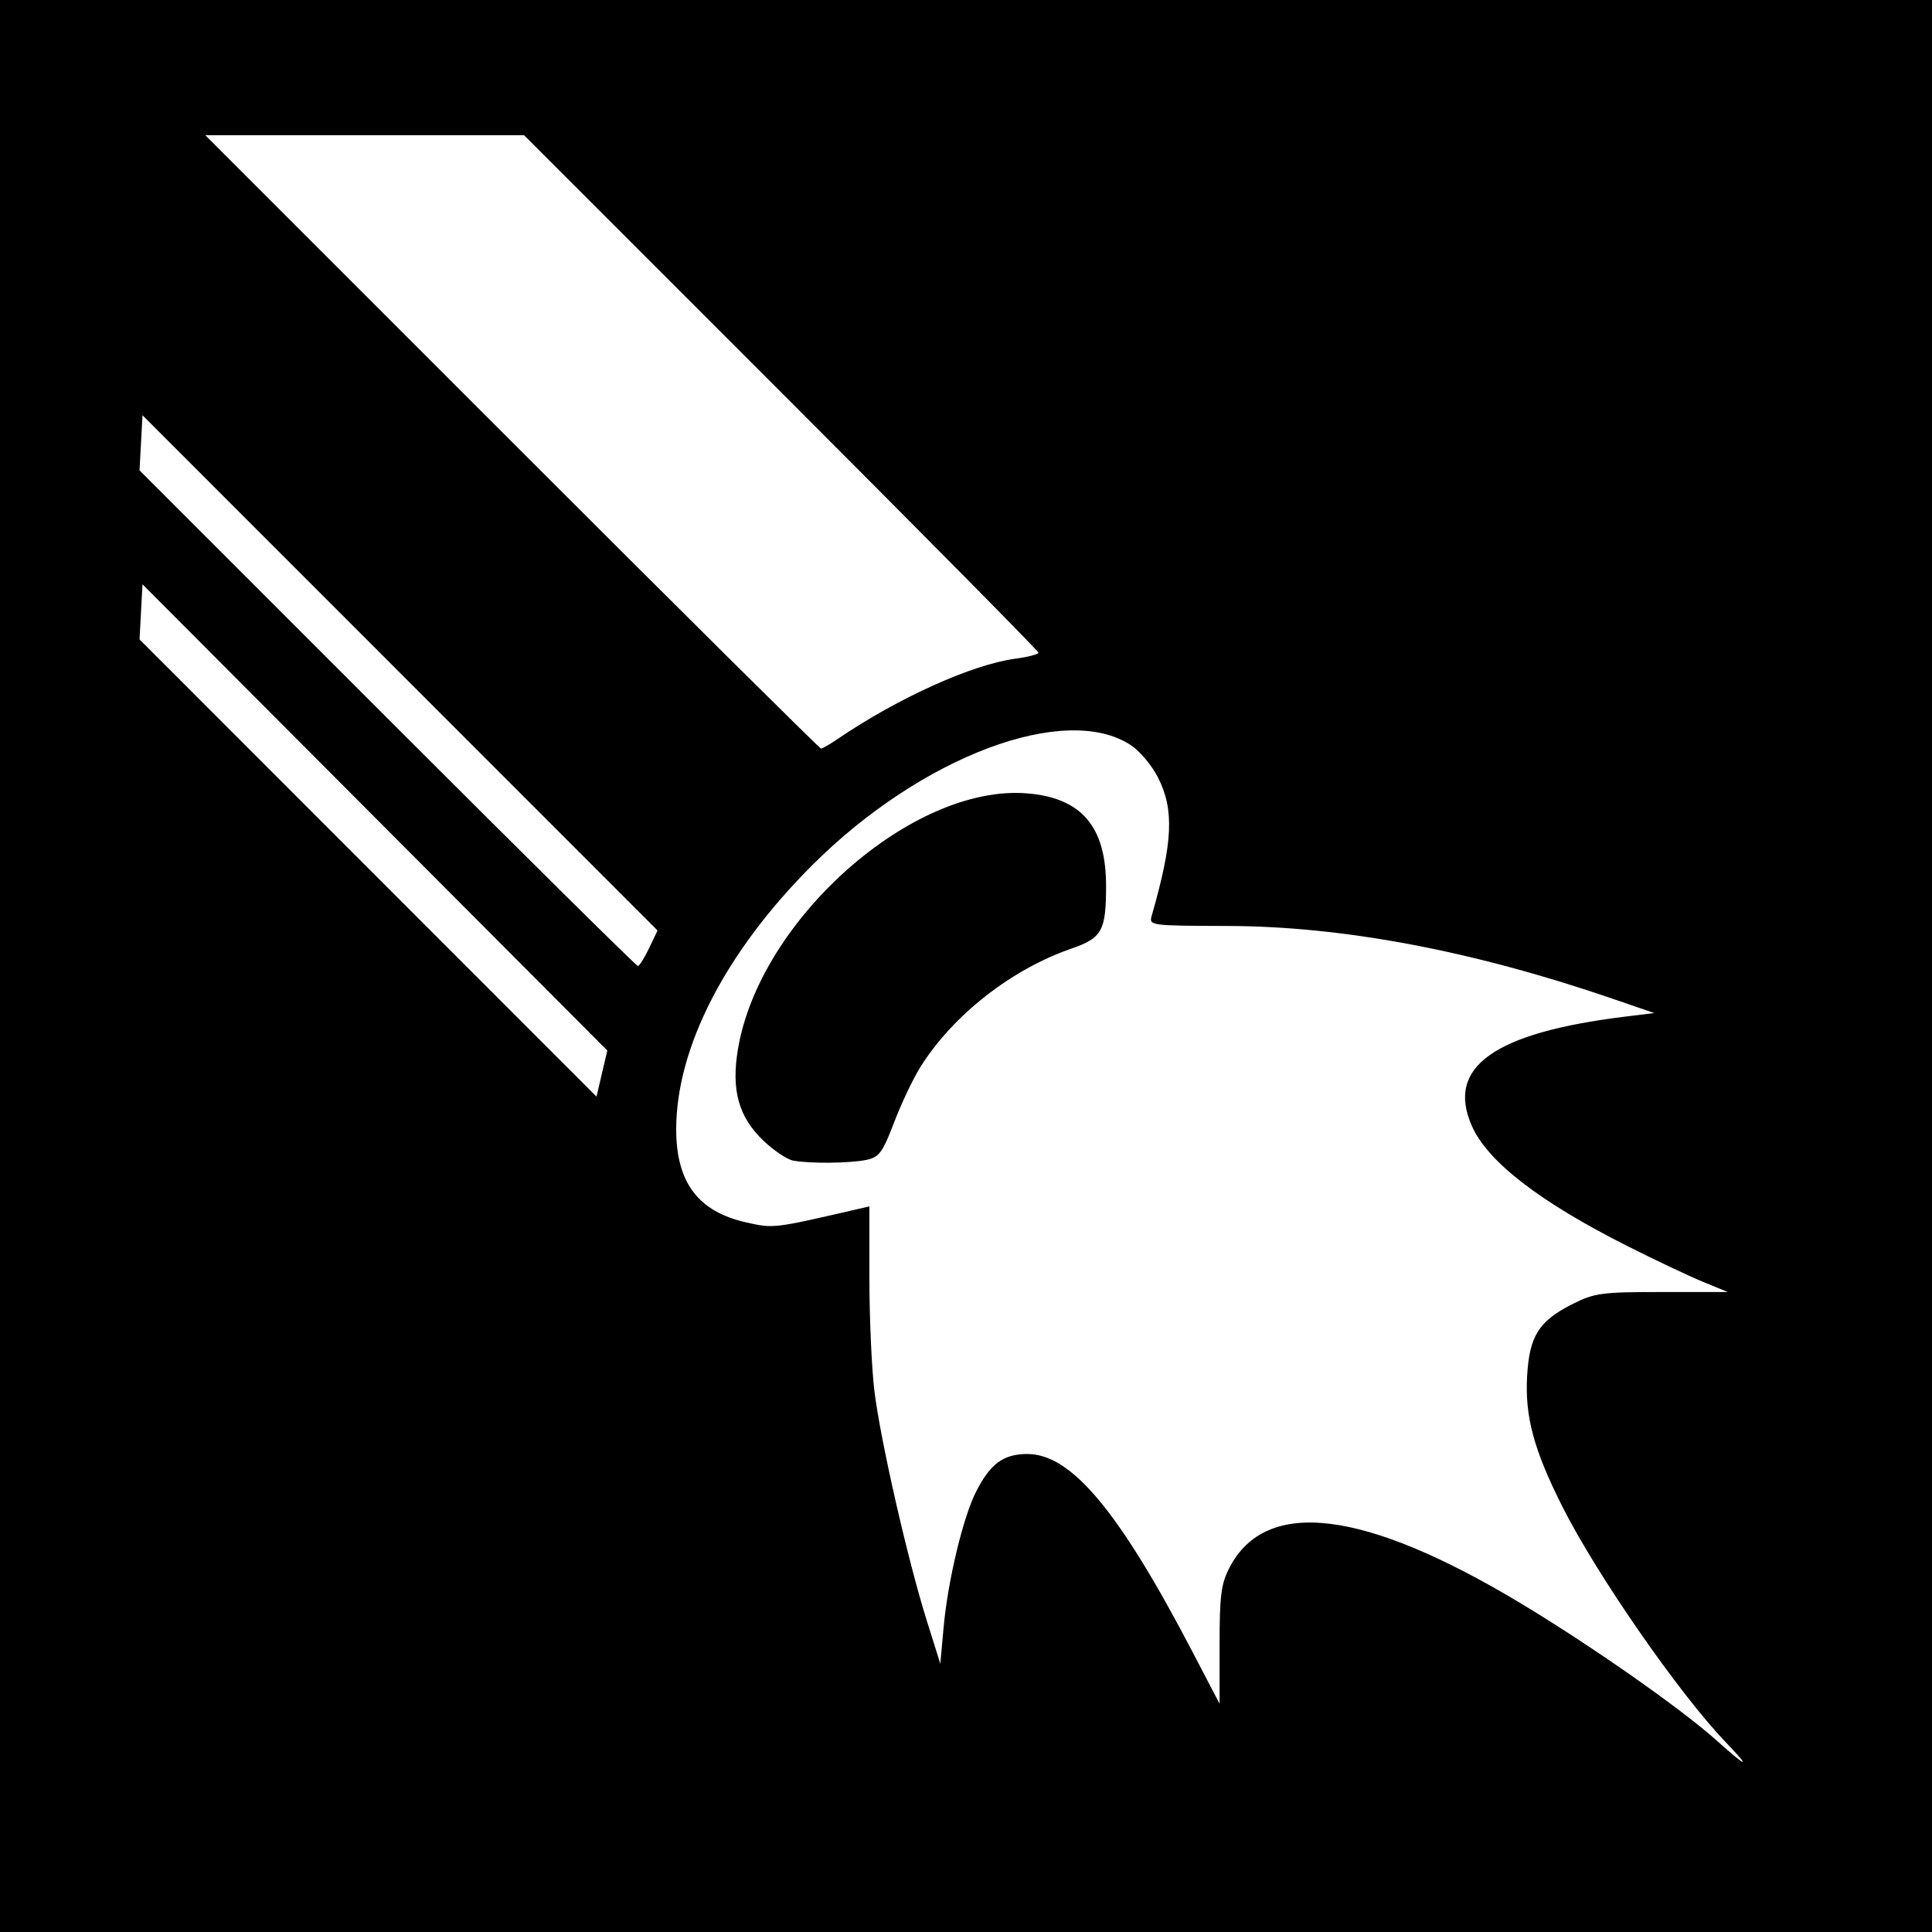
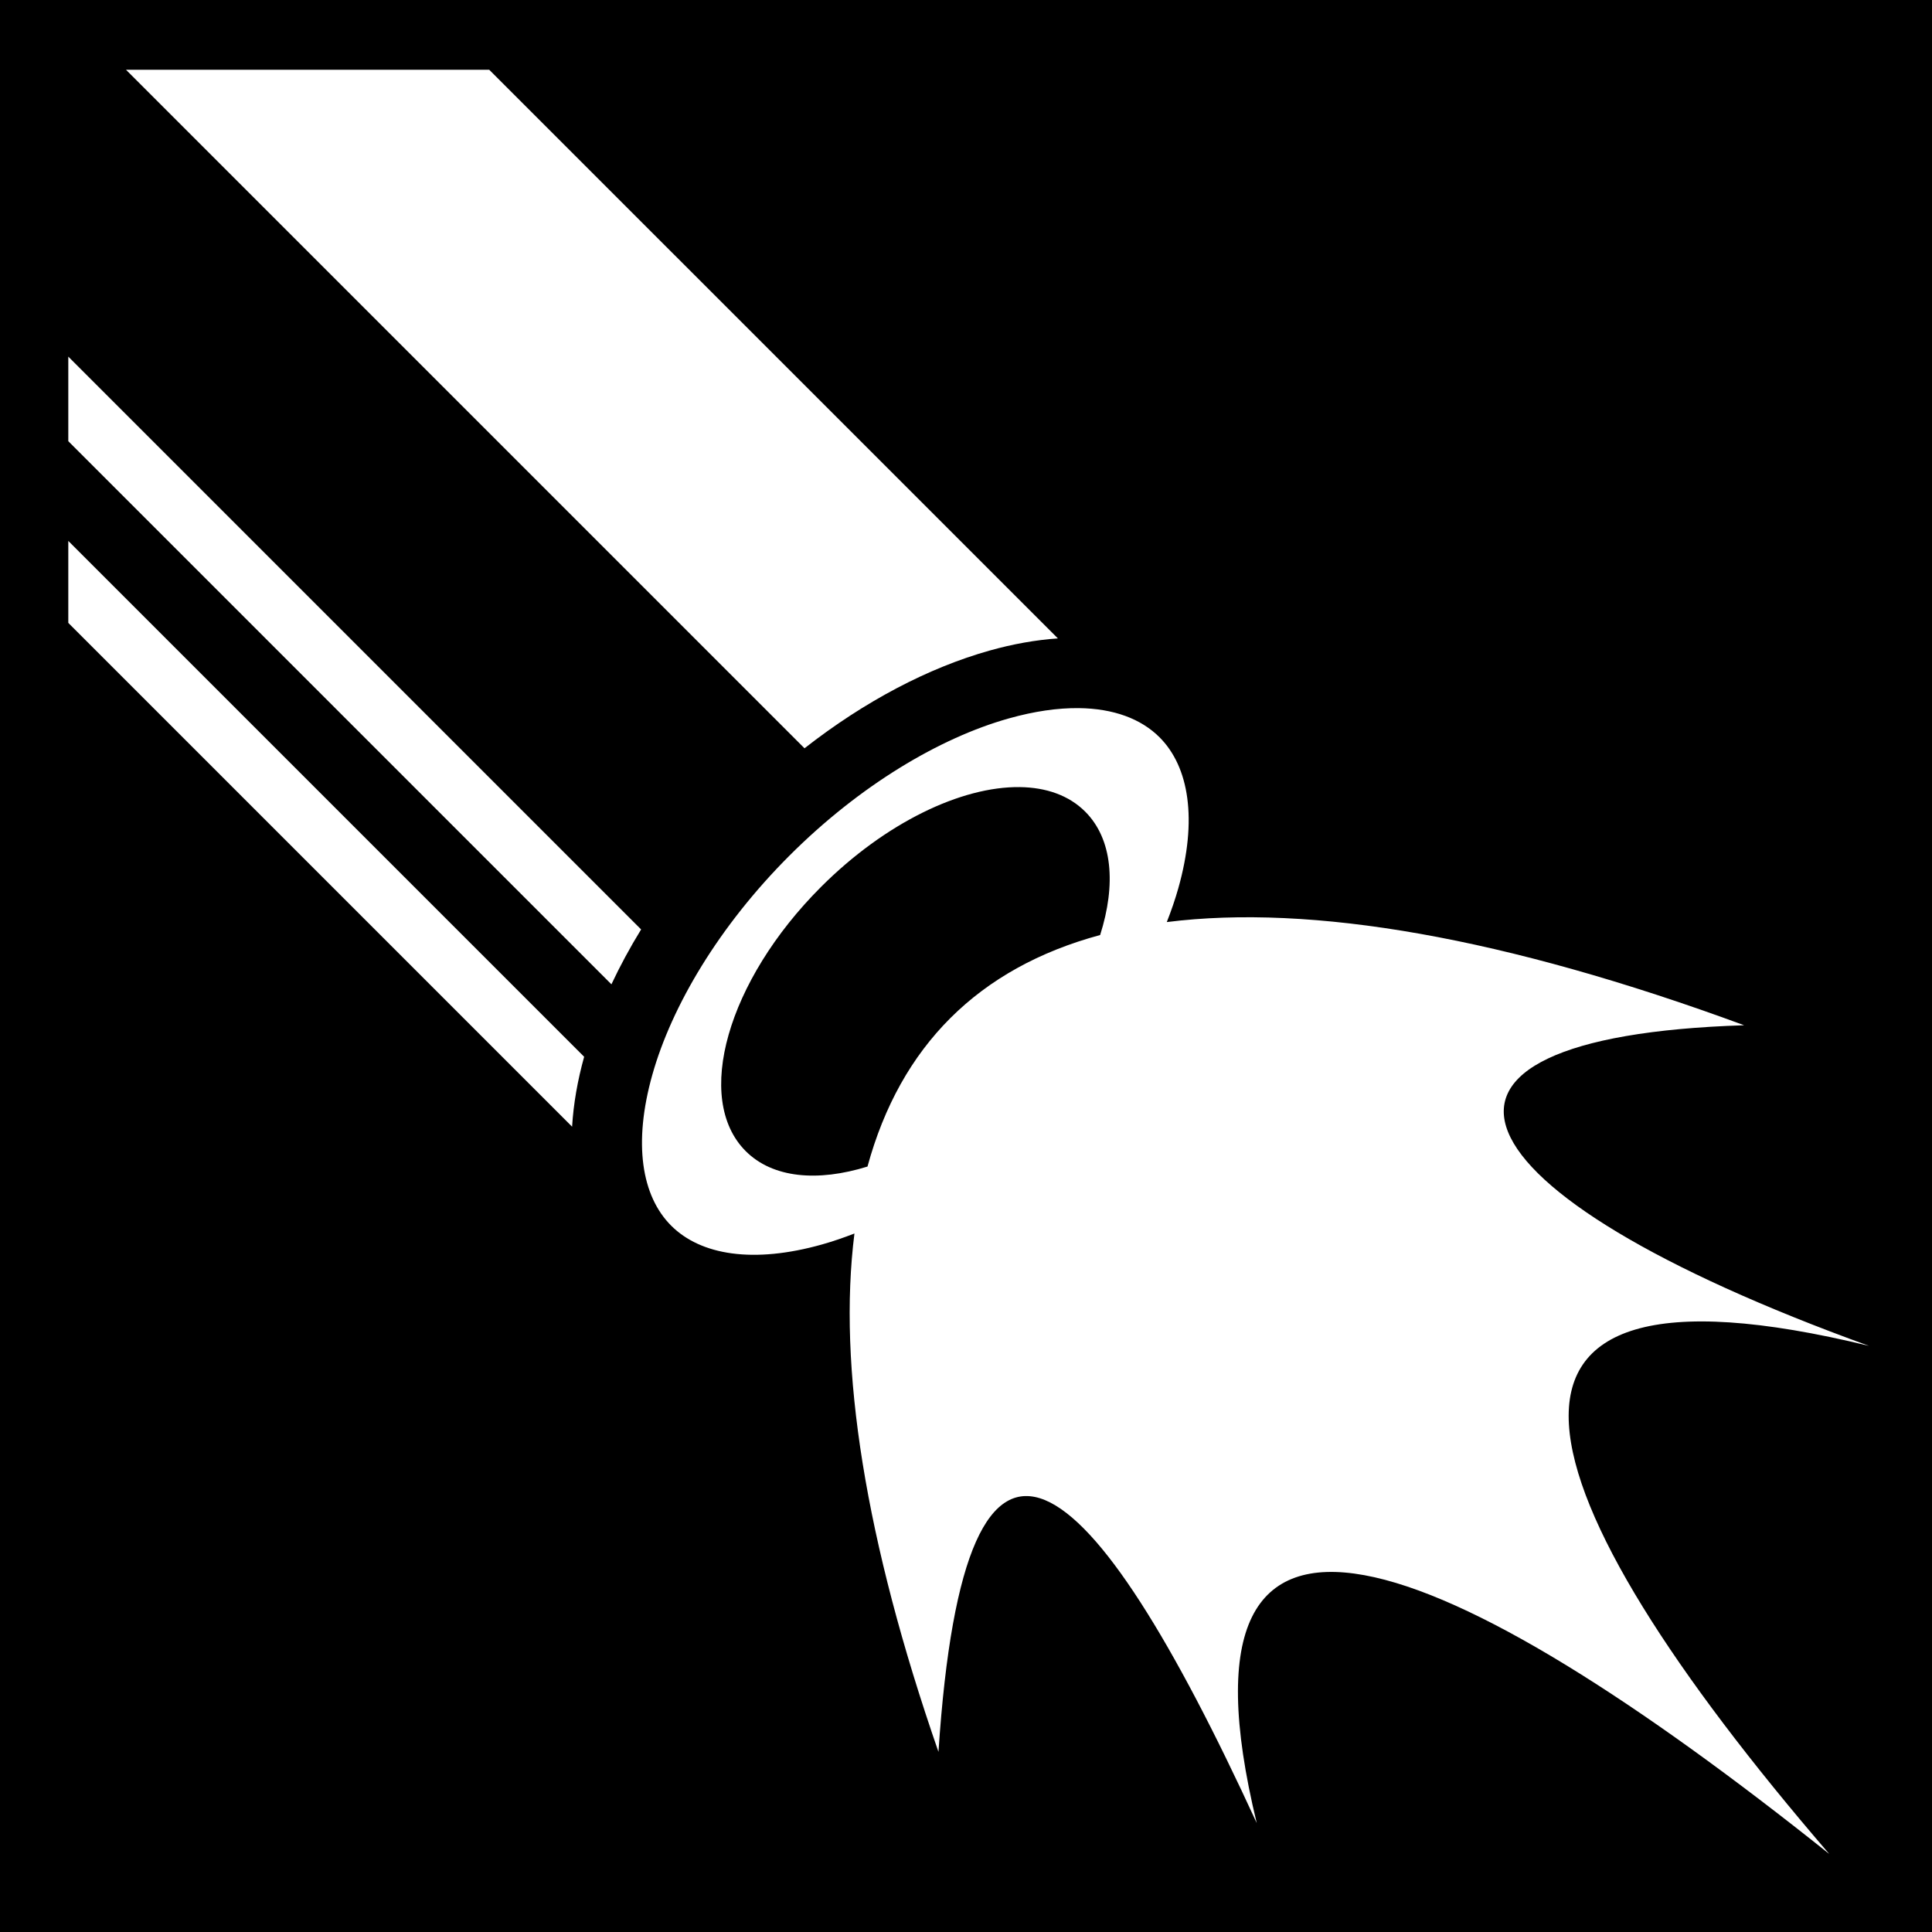
- <svg xmlns="http://www.w3.org/2000/svg" version="1.1" width="512" height="512" id="svg2">
-   <defs id="defs6" />
-   <rect width="512" height="512" x="0" y="0" id="rect3004" style="fill:#000000;fill-opacity:1;stroke:none" />
-   <path d="m 222.08,195.774 c 15.953,-10.839 35.577,-19.697 46.989,-21.211 3.372,-0.447 6.131,-1.169 6.131,-1.604 0,-0.435 -30.67,-31.465 -68.156,-68.955 L 138.889,35.84 l -42.241,0 -42.241,0 81.272,81.28 c 44.7,44.704 81.562,81.276 81.916,81.272 0.354,-0.005 2.372,-1.182 4.484,-2.617 z m -50.069,55.518 2.245,-4.708 -68.248,-68.267 -68.248,-68.267 -0.391,7.299 -0.391,7.299 65.667,65.676 C 138.761,226.446 168.638,256 169.038,256 c 0.4,0 1.738,-2.118 2.973,-4.708 z M 99.353,216.625 37.76,154.849 l -0.391,7.299 -0.391,7.299 60.551,60.583 60.551,60.583 1.433,-6.107 1.433,-6.107 z m 110.841,90.946 c -1.609,-0.308 -5.149,-2.678 -7.867,-5.266 -6.586,-6.271 -8.579,-13.41 -6.769,-24.245 5.739,-34.357 46.268,-70.245 76.581,-67.812 14.464,1.161 20.982,8.774 20.982,24.507 0,11.89 -1.058,13.815 -9.132,16.611 -15.975,5.533 -31.339,17.559 -40.036,31.335 -1.911,3.028 -5.051,9.634 -6.976,14.68 -3.047,7.985 -3.991,9.28 -7.279,9.985 -4.307,0.924 -15.154,1.037 -19.503,0.204 z M 457.388,461.76 c -12.364,-12.872 -34.235,-44.408 -43.339,-62.49 -7.58,-15.054 -9.952,-23.834 -9.345,-34.583 0.601,-10.64 3.077,-14.577 12.003,-19.087 5.832,-2.946 7.714,-3.2 23.757,-3.2 l 17.423,0 -6.543,-2.684 c -3.599,-1.476 -12.591,-5.729 -19.983,-9.451 -23.274,-11.719 -37.079,-22.365 -41.283,-31.836 -6.945,-15.648 5.786,-24.738 40.643,-29.018 l 7.68,-0.943 -10.88,-3.738 c -37.086,-12.743 -71.489,-19.254 -102.174,-19.339 -20.551,-0.056 -20.881,-0.101 -20.128,-2.724 5.617,-19.572 6.001,-28.036 1.662,-36.625 -1.584,-3.135 -4.794,-6.973 -7.134,-8.527 -17.275,-11.476 -55.55,2.893 -84.424,31.696 C 192.336,252.139 179.2,277.618 179.2,299.275 c 0,14.101 5.818,21.825 18.594,24.684 7.27,1.627 6.995,1.66 29.726,-3.592 l 2.88,-0.665 0,19.063 c 0,10.485 0.599,23.944 1.331,29.909 1.596,13.01 8.849,44.809 13.853,60.739 l 3.61,11.492 0.871,-9.612 c 1.121,-12.366 5.159,-29.232 8.626,-36.028 3.748,-7.348 7.186,-9.891 13.437,-9.941 11.74,-0.095 24.374,15.014 43.978,52.595 l 7.094,13.598 0,-15.518 c 0,-13.245 0.391,-16.268 2.671,-20.638 9.67,-18.534 35.693,-15.35 76.938,9.413 18.759,11.263 42.716,28.037 52.231,36.572 8.097,7.263 9.094,7.439 2.348,0.415 z" id="path2987" style="fill:#ffffff" />
+ <svg xmlns="http://www.w3.org/2000/svg" viewBox="0 0 512 512">
+   <path d="M0 0h512v512H0z" fill="#000" opacity="1" />
+   <path d="M33.385 18.482l179.818 179.82c15.992-12.5 32.854-21.332 49.008-25.884 6.11-1.722 12.21-2.827 18.142-3.232L129.646 18.482h-96.26zM18.1 94.508v22.414l143.933 143.933c2.284-4.853 4.898-9.714 7.87-14.544L18.1 94.51zm0 48.844v21.718l133.513 133.514c.357-6.05 1.454-12.282 3.192-18.527L18.1 143.352zm267.76 44.308c-5.534-.06-11.76.824-18.58 2.746-18.187 5.125-39.366 17.645-58.06 36.338-18.693 18.693-31.214 39.874-36.34 58.06-5.124 18.187-2.865 32.154 4.983 40.003 7.848 7.848 21.816 10.107 40.002 4.982 2.79-.787 5.657-1.767 8.57-2.897-4.446 35.305 2.834 81.353 22.27 137.377 7.042-107.06 40.21-77.135 84.346 18.867-25.618-105.636 50.953-72.313 151.733 8.195-82.658-96.046-104.87-162.764 10.524-134.658-113.18-40.95-130.87-81.878-33.092-84.97-63.505-23.373-114.68-32.166-153.004-27.345 1.2-3.05 2.23-6.05 3.054-8.97 5.124-18.186 2.867-32.155-4.98-40.003-4.906-4.905-12.203-7.627-21.425-7.727zm-15.63 20.928c7.007.084 13.038 2.182 17.358 6.502 7.242 7.242 8.227 19.295 3.96 32.7-32.244 8.713-52.945 29.435-61.653 61.358-13.234 4.11-25.11 3.073-32.274-4.09-13.822-13.824-4.888-45.17 19.956-70.013 17.08-17.08 37.233-26.642 52.653-26.457z" fill="#fff" />
</svg>
